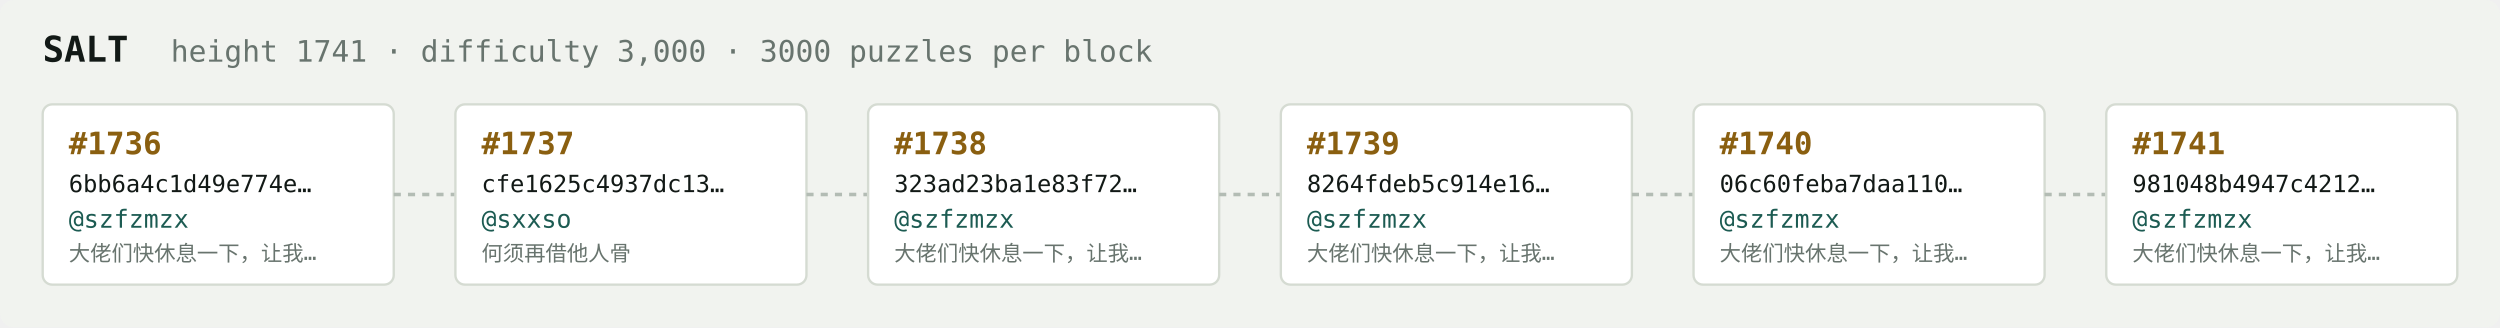
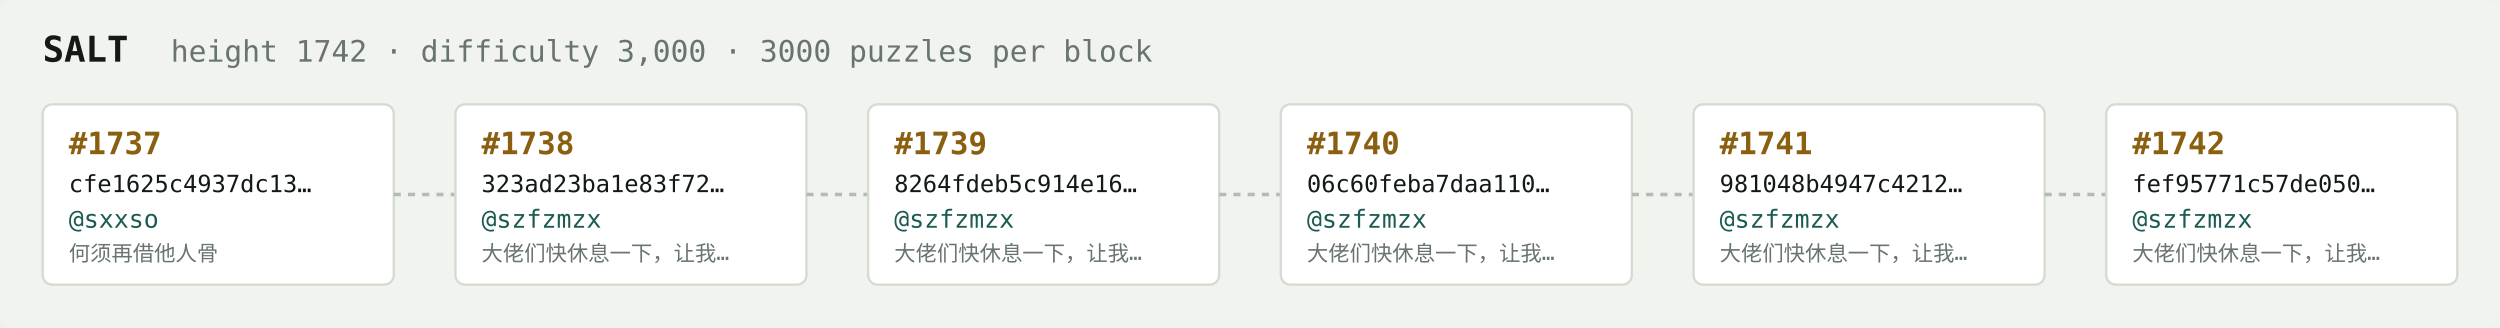
<svg xmlns="http://www.w3.org/2000/svg" width="1054" height="138" viewBox="0 0 1054 138" font-family="ui-monospace,SFMono-Regular,Menlo,monospace">
  <rect fill="#f1f3ef" width="1054" height="138" rx="6" />
  <text x="18" y="26" fill="#121916" font-size="15" font-weight="700">SALT</text>
-   <text x="72" y="26" fill="#68746e" font-size="12.5">height 1741 · difficulty 3,000 · 3000 puzzles per block</text>
+   <text x="72" y="26" fill="#68746e" font-size="12.5">height 1742 · difficulty 3,000 · 3000 puzzles per block</text>
  <rect x="18" y="44" width="148" height="76" rx="4" fill="#ffffff" stroke="#d5dbd2" stroke-width="1" />
-   <text x="29" y="65" fill="#8a5f10" font-size="13" font-weight="700">#1736</text>
-   <text x="29" y="81" fill="#121916" font-size="10">6bb6a4c1d49e774e…</text>
-   <text x="29" y="96" fill="#1c5b52" font-size="10.5">@szfzmzx</text>
-   <text x="29" y="110" fill="#68746e" font-size="9">大佬们快休息一下，让我…</text>
+   <text x="29" y="65" fill="#8a5f10" font-size="13" font-weight="700">#1737</text>
+   <text x="29" y="81" fill="#121916" font-size="10">cfe1625c4937dc13…</text>
+   <text x="29" y="96" fill="#1c5b52" font-size="10.5">@sxxso</text>
+   <text x="29" y="110" fill="#68746e" font-size="9">何须再借他人骨</text>
  <line x1="166" y1="82.0" x2="192" y2="82.0" stroke="#b3bcb4" stroke-width="1.5" stroke-dasharray="3 3" />
  <rect x="192" y="44" width="148" height="76" rx="4" fill="#ffffff" stroke="#d5dbd2" stroke-width="1" />
-   <text x="203" y="65" fill="#8a5f10" font-size="13" font-weight="700">#1737</text>
-   <text x="203" y="81" fill="#121916" font-size="10">cfe1625c4937dc13…</text>
-   <text x="203" y="96" fill="#1c5b52" font-size="10.5">@sxxso</text>
-   <text x="203" y="110" fill="#68746e" font-size="9">何须再借他人骨</text>
+   <text x="203" y="65" fill="#8a5f10" font-size="13" font-weight="700">#1738</text>
+   <text x="203" y="81" fill="#121916" font-size="10">323ad23ba1e83f72…</text>
+   <text x="203" y="96" fill="#1c5b52" font-size="10.5">@szfzmzx</text>
+   <text x="203" y="110" fill="#68746e" font-size="9">大佬们快休息一下，让我…</text>
  <line x1="340" y1="82.0" x2="366" y2="82.0" stroke="#b3bcb4" stroke-width="1.5" stroke-dasharray="3 3" />
  <rect x="366" y="44" width="148" height="76" rx="4" fill="#ffffff" stroke="#d5dbd2" stroke-width="1" />
-   <text x="377" y="65" fill="#8a5f10" font-size="13" font-weight="700">#1738</text>
-   <text x="377" y="81" fill="#121916" font-size="10">323ad23ba1e83f72…</text>
+   <text x="377" y="65" fill="#8a5f10" font-size="13" font-weight="700">#1739</text>
+   <text x="377" y="81" fill="#121916" font-size="10">8264fdeb5c914e16…</text>
  <text x="377" y="96" fill="#1c5b52" font-size="10.5">@szfzmzx</text>
  <text x="377" y="110" fill="#68746e" font-size="9">大佬们快休息一下，让我…</text>
  <line x1="514" y1="82.0" x2="540" y2="82.0" stroke="#b3bcb4" stroke-width="1.5" stroke-dasharray="3 3" />
  <rect x="540" y="44" width="148" height="76" rx="4" fill="#ffffff" stroke="#d5dbd2" stroke-width="1" />
-   <text x="551" y="65" fill="#8a5f10" font-size="13" font-weight="700">#1739</text>
-   <text x="551" y="81" fill="#121916" font-size="10">8264fdeb5c914e16…</text>
+   <text x="551" y="65" fill="#8a5f10" font-size="13" font-weight="700">#1740</text>
+   <text x="551" y="81" fill="#121916" font-size="10">06c60feba7daa110…</text>
  <text x="551" y="96" fill="#1c5b52" font-size="10.5">@szfzmzx</text>
  <text x="551" y="110" fill="#68746e" font-size="9">大佬们快休息一下，让我…</text>
  <line x1="688" y1="82.0" x2="714" y2="82.0" stroke="#b3bcb4" stroke-width="1.5" stroke-dasharray="3 3" />
  <rect x="714" y="44" width="148" height="76" rx="4" fill="#ffffff" stroke="#d5dbd2" stroke-width="1" />
-   <text x="725" y="65" fill="#8a5f10" font-size="13" font-weight="700">#1740</text>
-   <text x="725" y="81" fill="#121916" font-size="10">06c60feba7daa110…</text>
+   <text x="725" y="65" fill="#8a5f10" font-size="13" font-weight="700">#1741</text>
+   <text x="725" y="81" fill="#121916" font-size="10">981048b4947c4212…</text>
  <text x="725" y="96" fill="#1c5b52" font-size="10.5">@szfzmzx</text>
  <text x="725" y="110" fill="#68746e" font-size="9">大佬们快休息一下，让我…</text>
  <line x1="862" y1="82.0" x2="888" y2="82.0" stroke="#b3bcb4" stroke-width="1.5" stroke-dasharray="3 3" />
  <rect x="888" y="44" width="148" height="76" rx="4" fill="#ffffff" stroke="#d5dbd2" stroke-width="1" />
-   <text x="899" y="65" fill="#8a5f10" font-size="13" font-weight="700">#1741</text>
-   <text x="899" y="81" fill="#121916" font-size="10">981048b4947c4212…</text>
+   <text x="899" y="65" fill="#8a5f10" font-size="13" font-weight="700">#1742</text>
+   <text x="899" y="81" fill="#121916" font-size="10">fef95771c57de050…</text>
  <text x="899" y="96" fill="#1c5b52" font-size="10.5">@szfzmzx</text>
  <text x="899" y="110" fill="#68746e" font-size="9">大佬们快休息一下，让我…</text>
</svg>
